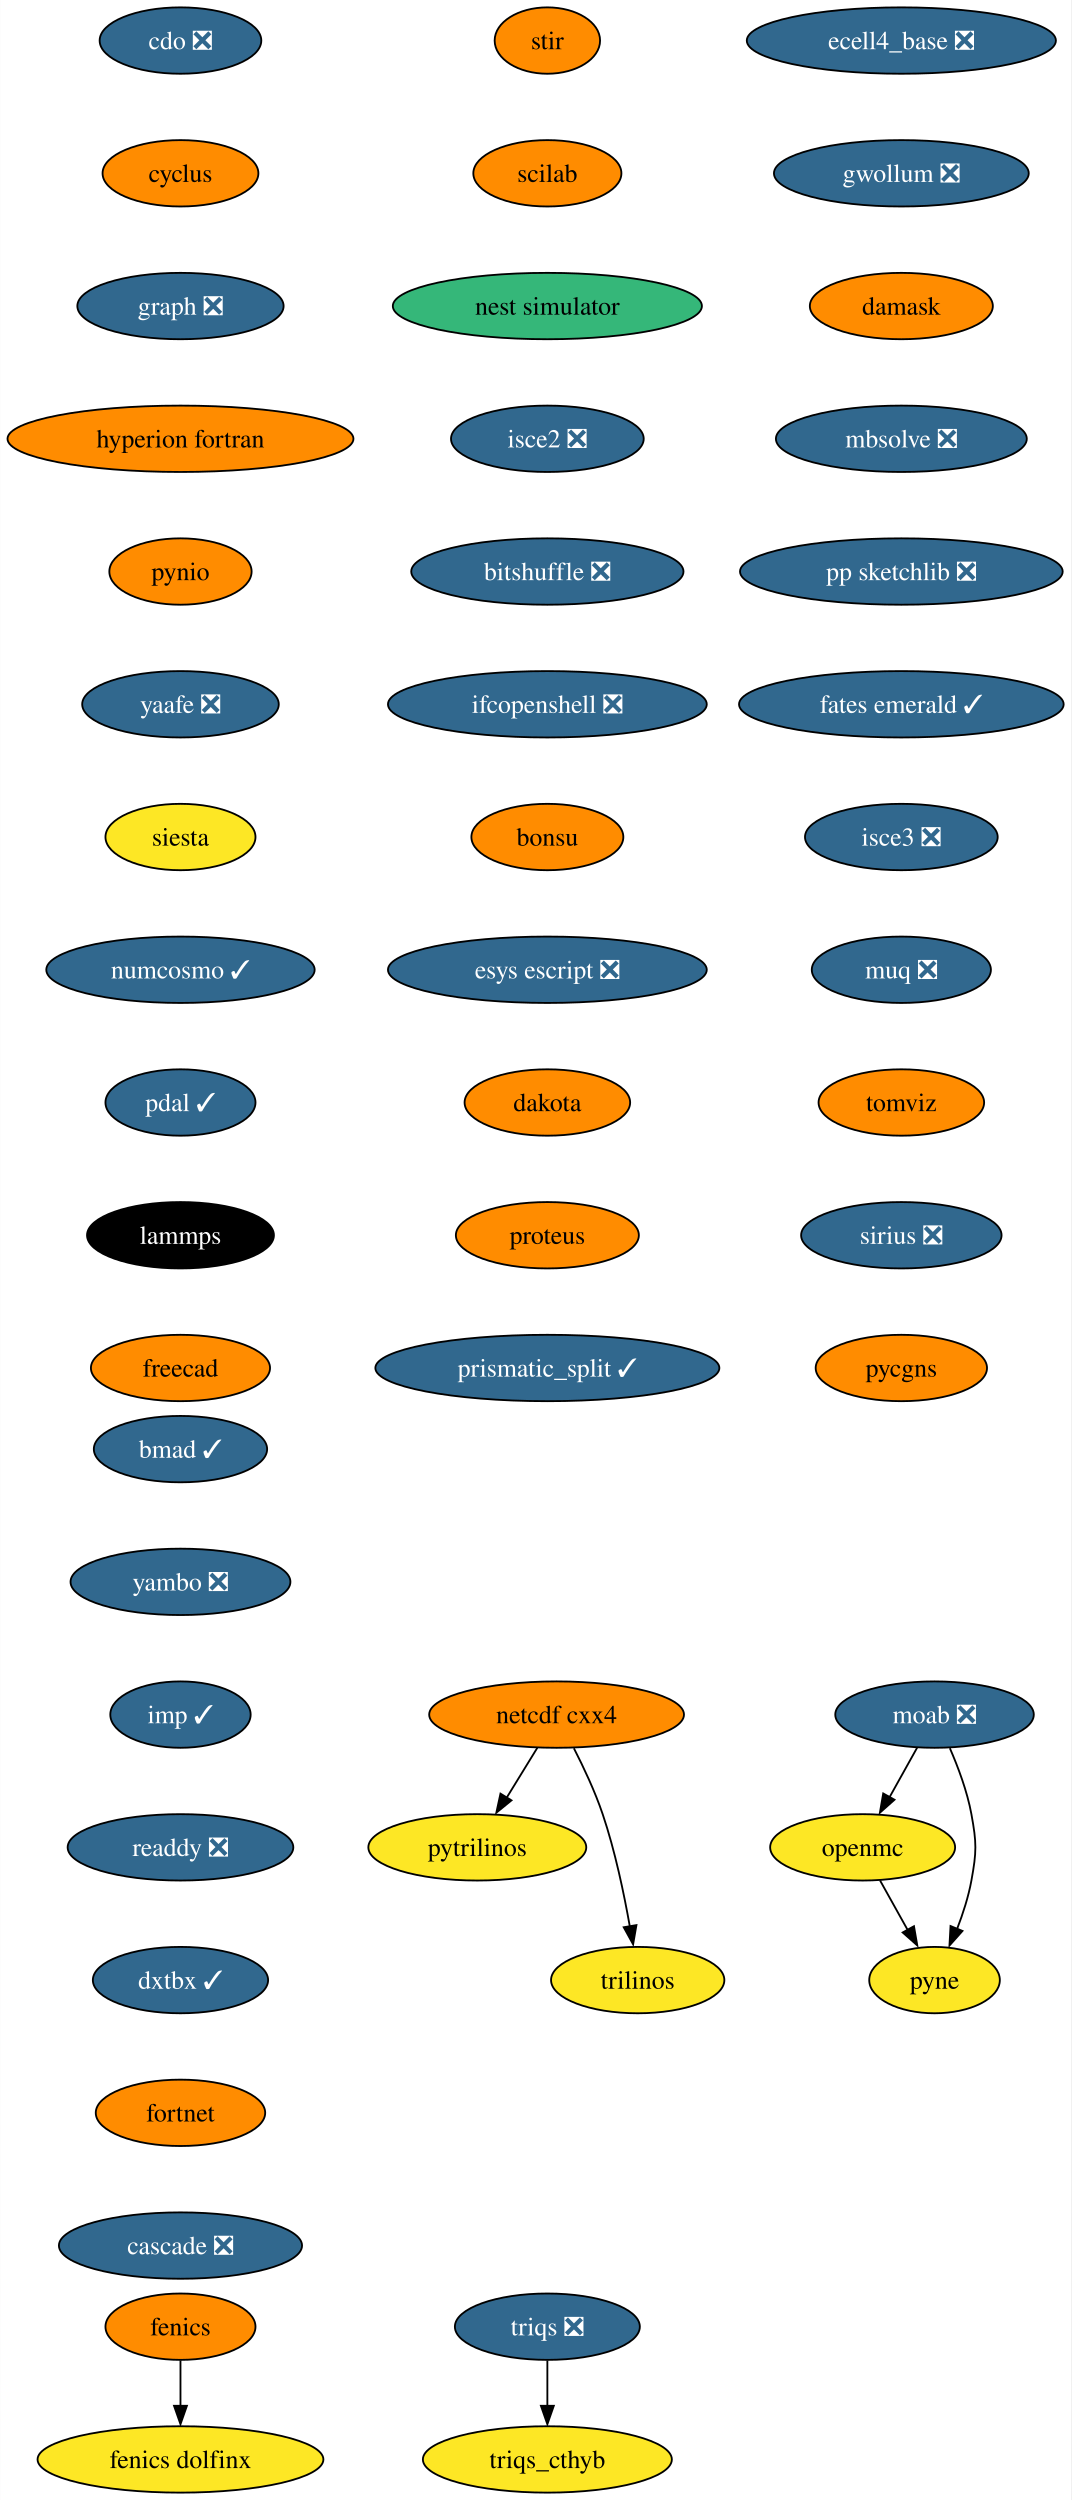
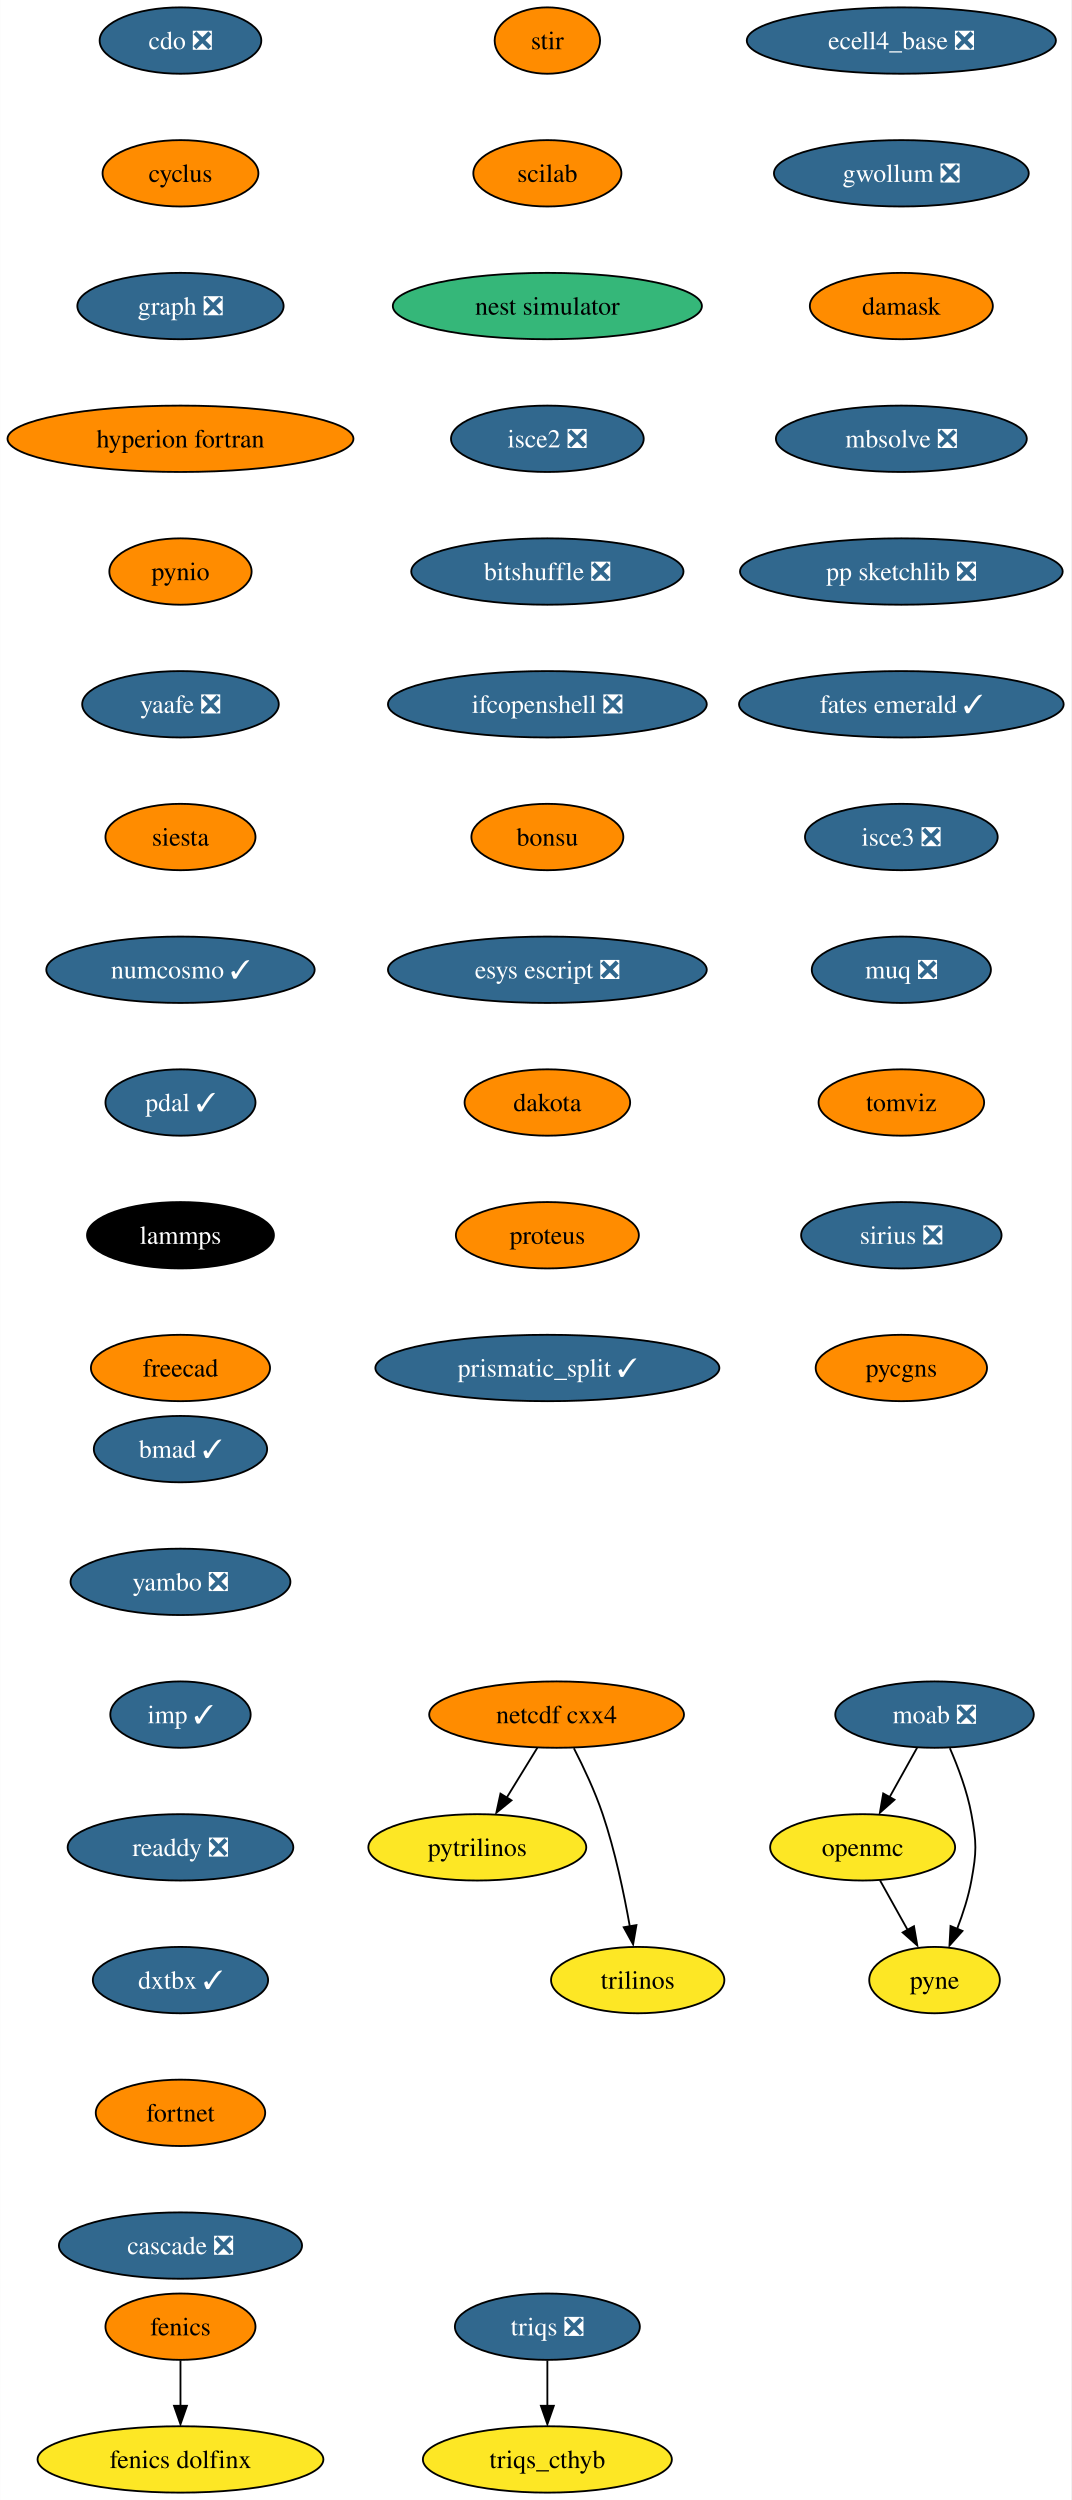
<svg xmlns="http://www.w3.org/2000/svg" xmlns:xlink="http://www.w3.org/1999/xlink" width="581pt" height="1356pt" viewBox="0.00 0.00 580.86 1356.00">
  <g id="graph0" class="graph" transform="scale(1 1) rotate(0) translate(4 1352)">
    <polygon fill="white" stroke="none" points="-4,4 -4,-1352 576.86,-1352 576.86,4 -4,4" />
    <g id="node1" class="node">
      <g id="a_node1">
        <a xlink:href="https://github.com/conda-forge/cdo-feedstock/pull/140" xlink:title="cdo ❎">
          <ellipse fill="#31688e" stroke="black" cx="93.82" cy="-1330" rx="43.84" ry="18" />
          <text text-anchor="middle" x="93.82" y="-1325.33" font-family="Times,serif" font-size="14.00" fill="white">cdo ❎</text>
        </a>
      </g>
    </g>
    <g id="node2" class="node">
      <g id="a_node2">
        <a xlink:href="https://github.com/conda-forge/cyclus-feedstock" xlink:title="cyclus">
          <ellipse fill="#ff8c00" stroke="black" cx="93.82" cy="-1258" rx="42.26" ry="18" />
          <text text-anchor="middle" x="93.82" y="-1253.33" font-family="Times,serif" font-size="14.00">cyclus</text>
        </a>
      </g>
    </g>
    <g id="node3" class="node">
      <g id="a_node3">
        <a xlink:href="https://github.com/conda-forge/graph-feedstock/pull/9" xlink:title="graph ❎">
          <ellipse fill="#31688e" stroke="black" cx="93.82" cy="-1186" rx="55.94" ry="18" />
          <text text-anchor="middle" x="93.82" y="-1181.33" font-family="Times,serif" font-size="14.00" fill="white">graph ❎</text>
        </a>
      </g>
    </g>
    <g id="node6" class="node">
      <g id="a_node6">
        <a xlink:href="https://github.com/conda-forge/hyperion-fortran-feedstock" xlink:title="hyperion fortran">
          <ellipse fill="#ff8c00" stroke="black" cx="93.82" cy="-1114" rx="93.82" ry="18" />
          <text text-anchor="middle" x="93.82" y="-1109.33" font-family="Times,serif" font-size="14.00">hyperion fortran</text>
        </a>
      </g>
    </g>
    <g id="node4" class="node">
      <g id="a_node4">
        <a xlink:href="https://github.com/conda-forge/fenics-feedstock" xlink:title="fenics">
          <ellipse fill="#ff8c00" stroke="black" cx="93.82" cy="-90" rx="40.69" ry="18" />
          <text text-anchor="middle" x="93.82" y="-85.33" font-family="Times,serif" font-size="14.00">fenics</text>
        </a>
      </g>
    </g>
    <g id="node5" class="node">
      <g id="a_node5">
        <a xlink:href="https://github.com/conda-forge/fenics-dolfinx-feedstock" xlink:title="fenics dolfinx">
          <ellipse fill="#fde725" stroke="black" cx="93.82" cy="-18" rx="77.52" ry="18" />
          <text text-anchor="middle" x="93.82" y="-13.32" font-family="Times,serif" font-size="14.00">fenics dolfinx</text>
        </a>
      </g>
    </g>
    <g id="edge3" class="edge">
      <path fill="none" stroke="black" d="M93.82,-71.7C93.82,-64.24 93.82,-55.32 93.82,-46.97" />
      <polygon fill="black" stroke="black" points="97.32,-47.1 93.82,-37.1 90.32,-47.1 97.32,-47.1" />
    </g>
    <g id="node7" class="node">
      <g id="a_node7">
        <a xlink:href="https://github.com/conda-forge/pynio-feedstock" xlink:title="pynio">
          <ellipse fill="#ff8c00" stroke="black" cx="93.82" cy="-1042" rx="38.58" ry="18" />
          <text text-anchor="middle" x="93.82" y="-1037.33" font-family="Times,serif" font-size="14.00">pynio</text>
        </a>
      </g>
    </g>
    <g id="node14" class="node">
      <g id="a_node14">
        <a xlink:href="https://github.com/conda-forge/yaafe-feedstock/pull/23" xlink:title="yaafe ❎">
          <ellipse fill="#31688e" stroke="black" cx="93.82" cy="-970" rx="53.31" ry="18" />
          <text text-anchor="middle" x="93.82" y="-965.33" font-family="Times,serif" font-size="14.00" fill="white">yaafe ❎</text>
        </a>
      </g>
    </g>
    <g id="node8" class="node">
      <g id="a_node8">
        <a xlink:href="https://github.com/conda-forge/moab-feedstock/pull/84" xlink:title="moab ❎">
          <ellipse fill="#31688e" stroke="black" cx="502.82" cy="-422" rx="53.84" ry="18" />
          <text text-anchor="middle" x="502.82" y="-417.32" font-family="Times,serif" font-size="14.00" fill="white">moab ❎</text>
        </a>
      </g>
    </g>
    <g id="node9" class="node">
      <g id="a_node9">
        <a xlink:href="https://github.com/conda-forge/openmc-feedstock" xlink:title="openmc">
          <ellipse fill="#fde725" stroke="black" cx="463.82" cy="-350" rx="50.16" ry="18" />
          <text text-anchor="middle" x="463.82" y="-345.32" font-family="Times,serif" font-size="14.00">openmc</text>
        </a>
      </g>
    </g>
    <g id="edge6" class="edge">
      <path fill="none" stroke="black" d="M493.38,-404.05C488.88,-395.97 483.39,-386.12 478.37,-377.11" />
      <polygon fill="black" stroke="black" points="481.1,-375.82 473.18,-368.79 474.99,-379.23 481.1,-375.82" />
    </g>
    <g id="node10" class="node">
      <g id="a_node10">
        <a xlink:href="https://github.com/conda-forge/pyne-feedstock" xlink:title="pyne">
          <ellipse fill="#fde725" stroke="black" cx="502.82" cy="-278" rx="35.42" ry="18" />
          <text text-anchor="middle" x="502.82" y="-273.32" font-family="Times,serif" font-size="14.00">pyne</text>
        </a>
      </g>
    </g>
    <g id="edge7" class="edge">
      <path fill="none" stroke="black" d="M511.13,-403.79C515.56,-393.63 520.56,-380.38 522.82,-368 525.69,-352.26 525.69,-347.74 522.82,-332 521.23,-323.25 518.27,-314.08 515.1,-305.86" />
      <polygon fill="black" stroke="black" points="517.97,-304.65 510.92,-296.74 511.5,-307.32 517.97,-304.65" />
    </g>
    <g id="edge8" class="edge">
      <path fill="none" stroke="black" d="M473.26,-332.05C477.77,-323.97 483.26,-314.12 488.28,-305.11" />
      <polygon fill="black" stroke="black" points="491.66,-307.23 493.47,-296.79 485.54,-303.82 491.66,-307.23" />
    </g>
    <g id="node11" class="node">
      <g id="a_node11">
        <a xlink:href="https://github.com/conda-forge/netcdf-cxx4-feedstock" xlink:title="netcdf cxx4">
          <ellipse fill="#ff8c00" stroke="black" cx="297.82" cy="-422" rx="69.1" ry="18" />
          <text text-anchor="middle" x="297.82" y="-417.32" font-family="Times,serif" font-size="14.00">netcdf cxx4</text>
        </a>
      </g>
    </g>
    <g id="node12" class="node">
      <g id="a_node12">
        <a xlink:href="https://github.com/conda-forge/pytrilinos-feedstock" xlink:title="pytrilinos">
          <ellipse fill="#fde725" stroke="black" cx="254.82" cy="-350" rx="59.1" ry="18" />
          <text text-anchor="middle" x="254.82" y="-345.32" font-family="Times,serif" font-size="14.00">pytrilinos</text>
        </a>
      </g>
    </g>
    <g id="edge9" class="edge">
      <path fill="none" stroke="black" d="M287.41,-404.05C282.45,-395.97 276.4,-386.12 270.86,-377.11" />
      <polygon fill="black" stroke="black" points="273.35,-375.48 265.14,-368.79 267.39,-379.14 273.35,-375.48" />
    </g>
    <g id="node13" class="node">
      <g id="a_node13">
        <a xlink:href="https://github.com/conda-forge/trilinos-feedstock" xlink:title="trilinos">
          <ellipse fill="#fde725" stroke="black" cx="341.82" cy="-278" rx="47" ry="18" />
          <text text-anchor="middle" x="341.82" y="-273.32" font-family="Times,serif" font-size="14.00">trilinos</text>
        </a>
      </g>
    </g>
    <g id="edge10" class="edge">
      <path fill="none" stroke="black" d="M307.2,-403.75C312.41,-393.59 318.66,-380.34 322.82,-368 329.54,-348.11 334.4,-324.88 337.53,-307.15" />
      <polygon fill="black" stroke="black" points="341.13,-307.82 339.33,-297.38 334.23,-306.66 341.13,-307.82" />
    </g>
    <g id="node15" class="node">
      <g id="a_node15">
        <a xlink:href="https://github.com/conda-forge/siesta-feedstock" xlink:title="siesta">
-           <ellipse fill="#fde725" stroke="black" cx="93.82" cy="-898" rx="40.69" ry="18" />
+           <ellipse fill="#ff8c00" stroke="black" cx="93.82" cy="-898" rx="40.69" ry="18" />
          <text text-anchor="middle" x="93.82" y="-893.33" font-family="Times,serif" font-size="14.00">siesta</text>
        </a>
      </g>
    </g>
    <g id="node16" class="node">
      <g id="a_node16">
        <a xlink:href="https://github.com/conda-forge/numcosmo-feedstock/pull/37" xlink:title="numcosmo ✓">
          <ellipse fill="#31688e" stroke="black" cx="93.82" cy="-826" rx="72.78" ry="18" />
          <text text-anchor="middle" x="93.82" y="-821.33" font-family="Times,serif" font-size="14.00" fill="white">numcosmo ✓</text>
        </a>
      </g>
    </g>
    <g id="node17" class="node">
      <g id="a_node17">
        <a xlink:href="https://github.com/conda-forge/pdal-feedstock/pull/210" xlink:title="pdal ✓">
          <ellipse fill="#31688e" stroke="black" cx="93.82" cy="-754" rx="40.69" ry="18" />
          <text text-anchor="middle" x="93.82" y="-749.33" font-family="Times,serif" font-size="14.00" fill="white">pdal ✓</text>
        </a>
      </g>
    </g>
    <g id="node18" class="node">
      <g id="a_node18">
        <a xlink:href="https://github.com/conda-forge/lammps-feedstock" xlink:title="lammps">
          <ellipse fill="#000000" stroke="black" cx="93.82" cy="-682" rx="50.68" ry="18" />
          <text text-anchor="middle" x="93.82" y="-677.33" font-family="Times,serif" font-size="14.00" fill="white">lammps</text>
        </a>
      </g>
    </g>
    <g id="node19" class="node">
      <g id="a_node19">
        <a xlink:href="https://github.com/conda-forge/freecad-feedstock" xlink:title="freecad">
          <ellipse fill="#ff8c00" stroke="black" cx="93.82" cy="-610" rx="48.58" ry="18" />
          <text text-anchor="middle" x="93.82" y="-605.33" font-family="Times,serif" font-size="14.00">freecad</text>
        </a>
      </g>
    </g>
    <g id="node20" class="node">
      <g id="a_node20">
        <a xlink:href="https://github.com/conda-forge/stir-feedstock" xlink:title="stir">
          <ellipse fill="#ff8c00" stroke="black" cx="292.82" cy="-1330" rx="28.59" ry="18" />
          <text text-anchor="middle" x="292.82" y="-1325.33" font-family="Times,serif" font-size="14.00">stir</text>
        </a>
      </g>
    </g>
    <g id="node21" class="node">
      <g id="a_node21">
        <a xlink:href="https://github.com/conda-forge/scilab-feedstock" xlink:title="scilab">
          <ellipse fill="#ff8c00" stroke="black" cx="292.82" cy="-1258" rx="40.16" ry="18" />
          <text text-anchor="middle" x="292.82" y="-1253.33" font-family="Times,serif" font-size="14.00">scilab</text>
        </a>
      </g>
    </g>
    <g id="node22" class="node">
      <g id="a_node22">
        <a xlink:href="https://github.com/conda-forge/nest-simulator-feedstock" xlink:title="nest simulator">
          <ellipse fill="#35b779" stroke="black" cx="292.82" cy="-1186" rx="83.83" ry="18" />
          <text text-anchor="middle" x="292.82" y="-1181.33" font-family="Times,serif" font-size="14.00">nest simulator</text>
        </a>
      </g>
    </g>
    <g id="node23" class="node">
      <g id="a_node23">
        <a xlink:href="https://github.com/conda-forge/isce2-feedstock/pull/64" xlink:title="isce2 ❎">
          <ellipse fill="#31688e" stroke="black" cx="292.82" cy="-1114" rx="52.26" ry="18" />
          <text text-anchor="middle" x="292.82" y="-1109.33" font-family="Times,serif" font-size="14.00" fill="white">isce2 ❎</text>
        </a>
      </g>
    </g>
    <g id="node24" class="node">
      <g id="a_node24">
        <a xlink:href="https://github.com/conda-forge/bitshuffle-feedstock/pull/38" xlink:title="bitshuffle ❎">
          <ellipse fill="#31688e" stroke="black" cx="292.82" cy="-1042" rx="73.83" ry="18" />
          <text text-anchor="middle" x="292.82" y="-1037.33" font-family="Times,serif" font-size="14.00" fill="white">bitshuffle ❎</text>
        </a>
      </g>
    </g>
    <g id="node25" class="node">
      <g id="a_node25">
        <a xlink:href="https://github.com/conda-forge/ifcopenshell-feedstock/pull/30" xlink:title="ifcopenshell ❎">
          <ellipse fill="#31688e" stroke="black" cx="292.82" cy="-970" rx="86.46" ry="18" />
          <text text-anchor="middle" x="292.82" y="-965.33" font-family="Times,serif" font-size="14.00" fill="white">ifcopenshell ❎</text>
        </a>
      </g>
    </g>
    <g id="node26" class="node">
      <g id="a_node26">
        <a xlink:href="https://github.com/conda-forge/bonsu-feedstock" xlink:title="bonsu">
          <ellipse fill="#ff8c00" stroke="black" cx="292.82" cy="-898" rx="41.21" ry="18" />
          <text text-anchor="middle" x="292.82" y="-893.33" font-family="Times,serif" font-size="14.00">bonsu</text>
        </a>
      </g>
    </g>
    <g id="node27" class="node">
      <g id="a_node27">
        <a xlink:href="https://github.com/conda-forge/esys-escript-feedstock/pull/62" xlink:title="esys escript ❎">
          <ellipse fill="#31688e" stroke="black" cx="292.82" cy="-826" rx="86.46" ry="18" />
          <text text-anchor="middle" x="292.82" y="-821.33" font-family="Times,serif" font-size="14.00" fill="white">esys escript ❎</text>
        </a>
      </g>
    </g>
    <g id="node28" class="node">
      <g id="a_node28">
        <a xlink:href="https://github.com/conda-forge/dakota-feedstock" xlink:title="dakota">
          <ellipse fill="#ff8c00" stroke="black" cx="292.82" cy="-754" rx="44.9" ry="18" />
          <text text-anchor="middle" x="292.82" y="-749.33" font-family="Times,serif" font-size="14.00">dakota</text>
        </a>
      </g>
    </g>
    <g id="node29" class="node">
      <g id="a_node29">
        <a xlink:href="https://github.com/conda-forge/proteus-feedstock" xlink:title="proteus">
          <ellipse fill="#ff8c00" stroke="black" cx="292.82" cy="-682" rx="49.63" ry="18" />
          <text text-anchor="middle" x="292.82" y="-677.33" font-family="Times,serif" font-size="14.00">proteus</text>
        </a>
      </g>
    </g>
    <g id="node32" class="node">
      <g id="a_node32">
        <a xlink:href="https://github.com/conda-forge/prismatic_split-feedstock/pull/39" xlink:title="prismatic_split ✓">
          <ellipse fill="#31688e" stroke="black" cx="292.82" cy="-610" rx="93.3" ry="18" />
          <text text-anchor="middle" x="292.82" y="-605.33" font-family="Times,serif" font-size="14.00" fill="white">prismatic_split ✓</text>
        </a>
      </g>
    </g>
    <g id="node30" class="node">
      <g id="a_node30">
        <a xlink:href="https://github.com/conda-forge/triqs-feedstock/pull/39" xlink:title="triqs ❎">
          <ellipse fill="#31688e" stroke="black" cx="292.82" cy="-90" rx="50.16" ry="18" />
          <text text-anchor="middle" x="292.82" y="-85.33" font-family="Times,serif" font-size="14.00" fill="white">triqs ❎</text>
        </a>
      </g>
    </g>
    <g id="node31" class="node">
      <g id="a_node31">
        <a xlink:href="https://github.com/conda-forge/triqs_cthyb-feedstock" xlink:title="triqs_cthyb">
          <ellipse fill="#fde725" stroke="black" cx="292.82" cy="-18" rx="67.52" ry="18" />
          <text text-anchor="middle" x="292.82" y="-13.32" font-family="Times,serif" font-size="14.00">triqs_cthyb</text>
        </a>
      </g>
    </g>
    <g id="edge26" class="edge">
      <path fill="none" stroke="black" d="M292.82,-71.7C292.82,-64.24 292.82,-55.32 292.82,-46.97" />
      <polygon fill="black" stroke="black" points="296.32,-47.1 292.82,-37.1 289.32,-47.1 296.32,-47.1" />
    </g>
    <g id="node33" class="node">
      <g id="a_node33">
        <a xlink:href="https://github.com/conda-forge/ecell4_base-feedstock/pull/23" xlink:title="ecell4_base ❎">
          <ellipse fill="#31688e" stroke="black" cx="484.82" cy="-1330" rx="83.83" ry="18" />
          <text text-anchor="middle" x="484.82" y="-1325.33" font-family="Times,serif" font-size="14.00" fill="white">ecell4_base ❎</text>
        </a>
      </g>
    </g>
    <g id="node34" class="node">
      <g id="a_node34">
        <a xlink:href="https://github.com/conda-forge/gwollum-feedstock/pull/44" xlink:title="gwollum ❎">
          <ellipse fill="#31688e" stroke="black" cx="484.82" cy="-1258" rx="69.1" ry="18" />
          <text text-anchor="middle" x="484.82" y="-1253.33" font-family="Times,serif" font-size="14.00" fill="white">gwollum ❎</text>
        </a>
      </g>
    </g>
    <g id="node35" class="node">
      <g id="a_node35">
        <a xlink:href="https://github.com/conda-forge/damask-feedstock" xlink:title="damask">
          <ellipse fill="#ff8c00" stroke="black" cx="484.82" cy="-1186" rx="49.63" ry="18" />
          <text text-anchor="middle" x="484.82" y="-1181.33" font-family="Times,serif" font-size="14.00">damask</text>
        </a>
      </g>
    </g>
    <g id="node36" class="node">
      <g id="a_node36">
        <a xlink:href="https://github.com/conda-forge/mbsolve-feedstock/pull/15" xlink:title="mbsolve ❎">
          <ellipse fill="#31688e" stroke="black" cx="484.82" cy="-1114" rx="68.04" ry="18" />
          <text text-anchor="middle" x="484.82" y="-1109.33" font-family="Times,serif" font-size="14.00" fill="white">mbsolve ❎</text>
        </a>
      </g>
    </g>
    <g id="node37" class="node">
      <g id="a_node37">
        <a xlink:href="https://github.com/conda-forge/pp-sketchlib-feedstock/pull/41" xlink:title="pp sketchlib ❎">
          <ellipse fill="#31688e" stroke="black" cx="484.82" cy="-1042" rx="87.51" ry="18" />
          <text text-anchor="middle" x="484.82" y="-1037.33" font-family="Times,serif" font-size="14.00" fill="white">pp sketchlib ❎</text>
        </a>
      </g>
    </g>
    <g id="node38" class="node">
      <g id="a_node38">
        <a xlink:href="https://github.com/conda-forge/fates-emerald-feedstock/pull/16" xlink:title="fates emerald ✓">
          <ellipse fill="#31688e" stroke="black" cx="484.82" cy="-970" rx="88.04" ry="18" />
          <text text-anchor="middle" x="484.82" y="-965.33" font-family="Times,serif" font-size="14.00" fill="white">fates emerald ✓</text>
        </a>
      </g>
    </g>
    <g id="node39" class="node">
      <g id="a_node39">
        <a xlink:href="https://github.com/conda-forge/isce3-feedstock/pull/44" xlink:title="isce3 ❎">
          <ellipse fill="#31688e" stroke="black" cx="484.82" cy="-898" rx="52.26" ry="18" />
          <text text-anchor="middle" x="484.82" y="-893.33" font-family="Times,serif" font-size="14.00" fill="white">isce3 ❎</text>
        </a>
      </g>
    </g>
    <g id="node40" class="node">
      <g id="a_node40">
        <a xlink:href="https://github.com/conda-forge/muq-feedstock/pull/32" xlink:title="muq ❎">
          <ellipse fill="#31688e" stroke="black" cx="484.82" cy="-826" rx="48.58" ry="18" />
          <text text-anchor="middle" x="484.82" y="-821.33" font-family="Times,serif" font-size="14.00" fill="white">muq ❎</text>
        </a>
      </g>
    </g>
    <g id="node41" class="node">
      <g id="a_node41">
        <a xlink:href="https://github.com/conda-forge/tomviz-feedstock" xlink:title="tomviz">
          <ellipse fill="#ff8c00" stroke="black" cx="484.82" cy="-754" rx="44.9" ry="18" />
          <text text-anchor="middle" x="484.82" y="-749.33" font-family="Times,serif" font-size="14.00">tomviz</text>
        </a>
      </g>
    </g>
    <g id="node42" class="node">
      <g id="a_node42">
        <a xlink:href="https://github.com/conda-forge/sirius-feedstock/pull/21" xlink:title="sirius ❎">
          <ellipse fill="#31688e" stroke="black" cx="484.82" cy="-682" rx="54.36" ry="18" />
          <text text-anchor="middle" x="484.82" y="-677.33" font-family="Times,serif" font-size="14.00" fill="white">sirius ❎</text>
        </a>
      </g>
    </g>
    <g id="node43" class="node">
      <g id="a_node43">
        <a xlink:href="https://github.com/conda-forge/pycgns-feedstock" xlink:title="pycgns">
          <ellipse fill="#ff8c00" stroke="black" cx="484.82" cy="-610" rx="46.47" ry="18" />
          <text text-anchor="middle" x="484.82" y="-605.33" font-family="Times,serif" font-size="14.00">pycgns</text>
        </a>
      </g>
    </g>
    <g id="node44" class="node">
      <g id="a_node44">
        <a xlink:href="https://github.com/conda-forge/bmad-feedstock/pull/245" xlink:title="bmad ✓">
          <ellipse fill="#31688e" stroke="black" cx="93.82" cy="-566" rx="47" ry="18" />
          <text text-anchor="middle" x="93.82" y="-561.33" font-family="Times,serif" font-size="14.00" fill="white">bmad ✓</text>
        </a>
      </g>
    </g>
    <g id="node45" class="node">
      <g id="a_node45">
        <a xlink:href="https://github.com/conda-forge/yambo-feedstock/pull/15" xlink:title="yambo ❎">
          <ellipse fill="#31688e" stroke="black" cx="93.82" cy="-494" rx="59.63" ry="18" />
          <text text-anchor="middle" x="93.82" y="-489.32" font-family="Times,serif" font-size="14.00" fill="white">yambo ❎</text>
        </a>
      </g>
    </g>
    <g id="node46" class="node">
      <g id="a_node46">
        <a xlink:href="https://github.com/conda-forge/imp-feedstock/pull/27" xlink:title="imp ✓">
          <ellipse fill="#31688e" stroke="black" cx="93.82" cy="-422" rx="38.06" ry="18" />
          <text text-anchor="middle" x="93.82" y="-417.32" font-family="Times,serif" font-size="14.00" fill="white">imp ✓</text>
        </a>
      </g>
    </g>
    <g id="node47" class="node">
      <g id="a_node47">
        <a xlink:href="https://github.com/conda-forge/readdy-feedstock/pull/11" xlink:title="readdy ❎">
          <ellipse fill="#31688e" stroke="black" cx="93.82" cy="-350" rx="61.2" ry="18" />
          <text text-anchor="middle" x="93.82" y="-345.32" font-family="Times,serif" font-size="14.00" fill="white">readdy ❎</text>
        </a>
      </g>
    </g>
    <g id="node48" class="node">
      <g id="a_node48">
        <a xlink:href="https://github.com/conda-forge/dxtbx-feedstock/pull/47" xlink:title="dxtbx ✓">
          <ellipse fill="#31688e" stroke="black" cx="93.82" cy="-278" rx="47.53" ry="18" />
          <text text-anchor="middle" x="93.82" y="-273.32" font-family="Times,serif" font-size="14.00" fill="white">dxtbx ✓</text>
        </a>
      </g>
    </g>
    <g id="node49" class="node">
      <g id="a_node49">
        <a xlink:href="https://github.com/conda-forge/fortnet-feedstock" xlink:title="fortnet">
          <ellipse fill="#ff8c00" stroke="black" cx="93.82" cy="-206" rx="45.95" ry="18" />
          <text text-anchor="middle" x="93.82" y="-201.33" font-family="Times,serif" font-size="14.00">fortnet</text>
        </a>
      </g>
    </g>
    <g id="node50" class="node">
      <g id="a_node50">
        <a xlink:href="https://github.com/conda-forge/cascade-feedstock/pull/9" xlink:title="cascade ❎">
          <ellipse fill="#31688e" stroke="black" cx="93.82" cy="-134" rx="65.94" ry="18" />
          <text text-anchor="middle" x="93.82" y="-129.32" font-family="Times,serif" font-size="14.00" fill="white">cascade ❎</text>
        </a>
      </g>
    </g>
  </g>
</svg>
